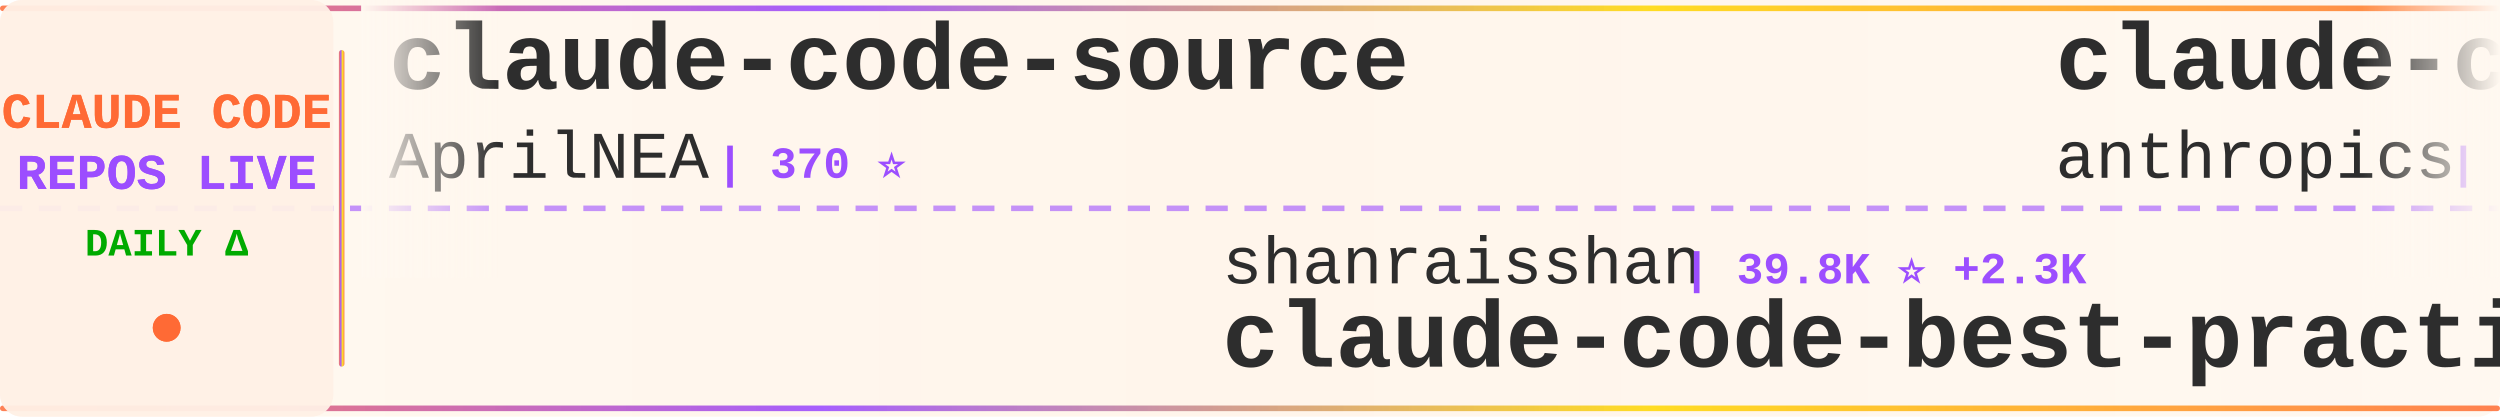
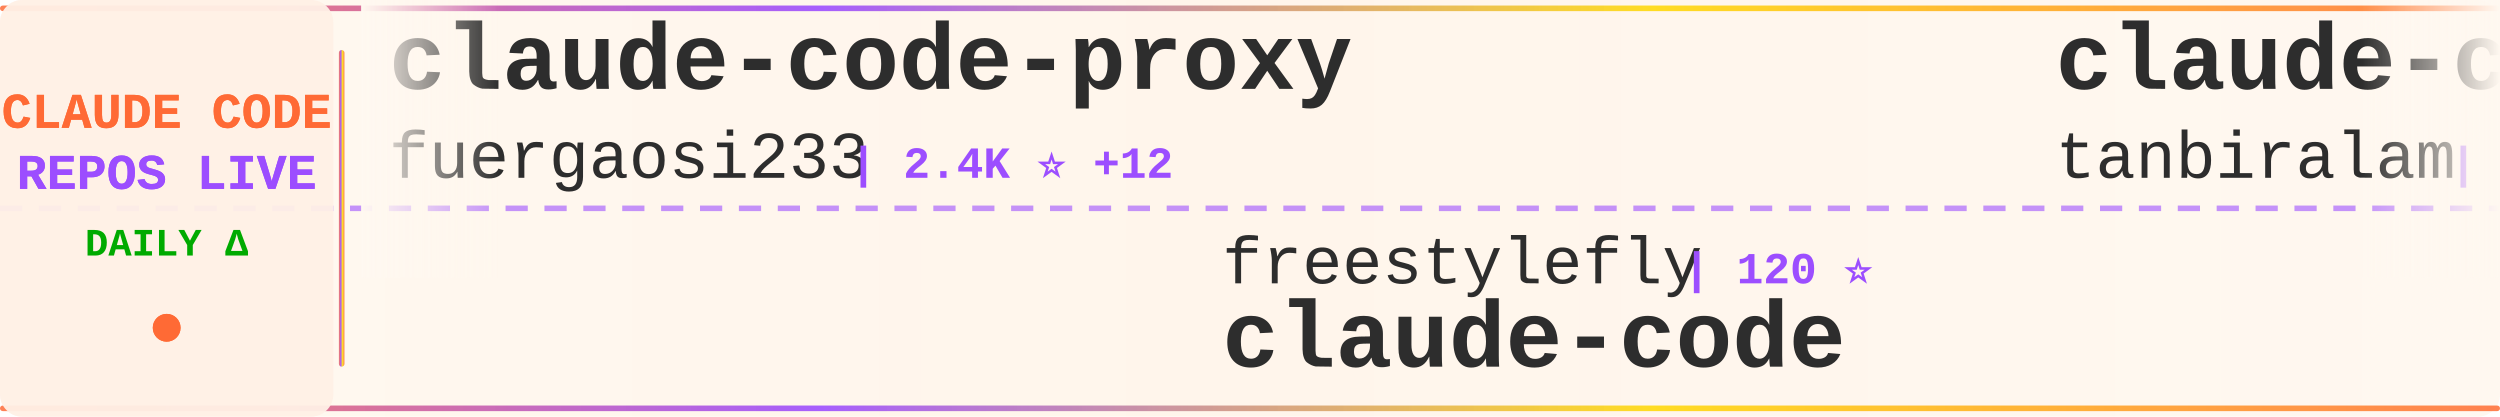
<svg xmlns="http://www.w3.org/2000/svg" width="900" height="150">
  <defs>
    <linearGradient id="tickerBg" x1="0%" y1="0%" x2="100%" y2="0%">
      <stop offset="0%" style="stop-color:#fff8f0;stop-opacity:0.98" />
      <stop offset="50%" style="stop-color:#fff5eb;stop-opacity:1" />
      <stop offset="100%" style="stop-color:#fff8f0;stop-opacity:0.98" />
    </linearGradient>
    <linearGradient id="borderGrad" x1="0%" y1="0%" x2="100%" y2="0%">
      <stop offset="0%" style="stop-color:#FF6B35;stop-opacity:0.85">
        <animate attributeName="stop-opacity" values="0.85;1;0.85" dur="2s" repeatCount="indefinite" />
      </stop>
      <stop offset="33%" style="stop-color:#9C4EFF;stop-opacity:0.9">
        <animate attributeName="stop-opacity" values="0.9;1;0.9" dur="2.2s" repeatCount="indefinite" />
      </stop>
      <stop offset="66%" style="stop-color:#FFD700;stop-opacity:0.85">
        <animate attributeName="stop-opacity" values="0.85;1;0.85" dur="1.8s" repeatCount="indefinite" />
      </stop>
      <stop offset="100%" style="stop-color:#FF6B35;stop-opacity:0.85">
        <animate attributeName="stop-opacity" values="0.85;1;0.85" dur="2s" repeatCount="indefinite" />
      </stop>
    </linearGradient>
    <filter id="textGlow">
      <feGaussianBlur stdDeviation="0.15" result="coloredBlur" />
      <feMerge>
        <feMergeNode in="coloredBlur" />
        <feMergeNode in="SourceGraphic" />
      </feMerge>
    </filter>
    <filter id="metricGlow">
      <feGaussianBlur stdDeviation="0.2" result="coloredBlur" />
      <feMerge>
        <feMergeNode in="coloredBlur" />
        <feMergeNode in="SourceGraphic" />
      </feMerge>
    </filter>
    <linearGradient id="leftFade" x1="0%" y1="0%" x2="100%" y2="0%">
      <stop offset="0%" style="stop-color:#fff8f0;stop-opacity:1" />
      <stop offset="100%" style="stop-color:#fff8f0;stop-opacity:0" />
    </linearGradient>
    <linearGradient id="rightFade" x1="0%" y1="0%" x2="100%" y2="0%">
      <stop offset="0%" style="stop-color:#fff8f0;stop-opacity:0" />
      <stop offset="100%" style="stop-color:#fff8f0;stop-opacity:1" />
    </linearGradient>
  </defs>
  <rect width="900" height="150" fill="url(#tickerBg)" rx="8" />
  <rect x="0" y="2" width="900" height="2" fill="url(#borderGrad)" rx="1" />
  <rect x="0" y="146" width="900" height="2" fill="url(#borderGrad)" rx="1" />
  <line x1="0" y1="75" x2="900" y2="75" stroke="#9C4EFF" stroke-width="2" stroke-dasharray="8 6" opacity="0.6" />
  <rect x="0" y="0" width="120" height="150" fill="#fff0e6" opacity="0.95" rx="8" />
  <text x="60" y="46" font-family="'Courier New', monospace" font-size="18" font-weight="bold" fill="#FF6B35" text-anchor="middle" filter="url(#textGlow)">
    CLAUDE CODE
  </text>
  <text x="60" y="68" font-family="'Courier New', monospace" font-size="18" font-weight="bold" fill="#9C4EFF" text-anchor="middle" filter="url(#textGlow)">
    REPOS LIVE
  </text>
  <text x="60" y="92" font-family="'Courier New', monospace" font-size="14" font-weight="bold" fill="#00aa00" text-anchor="middle">
    DAILY Δ
  </text>
  <circle cx="60" cy="118" r="5" fill="#FF6B35" filter="url(#metricGlow)">
    <animate attributeName="r" values="4;6;4" dur="1.5s" repeatCount="indefinite" />
    <animate attributeName="opacity" values="0.6;1;0.6" dur="1.5s" repeatCount="indefinite" />
  </circle>
  <rect x="122" y="18" width="2" height="114" fill="url(#borderGrad)" rx="1" />
  <clipPath id="tickerClip">
    <rect x="130" y="0" width="770" height="150" />
  </clipPath>
  <g clip-path="url(#tickerClip)">
    <g id="tickerItems">
      <animateTransform attributeName="transform" attributeType="XML" type="translate" from="0 0" to="-3000 0" dur="54s" repeatCount="indefinite" />
      <g transform="translate(0, 0)">
-         <text x="140" y="32" font-family="'Courier New', monospace" font-size="34" font-weight="bold" fill="#2d2d2d">claude-code-source</text>
-         <text x="140" y="64" font-family="'Courier New', monospace" font-size="24" font-weight="normal" fill="#2d2d2d" opacity="1.0">AprilNEA</text>
-         <text x="258" y="64" font-family="'Courier New', monospace" font-size="16" font-weight="bold" fill="#9C4EFF"> | 370 ⭐</text>
+         <text x="140" y="32" font-family="'Courier New', monospace" font-size="34" font-weight="bold" fill="#2d2d2d">claude-code-proxy</text>
+         <text x="140" y="64" font-family="'Courier New', monospace" font-size="24" font-weight="normal" fill="#2d2d2d" opacity="1.0">fuergaosi233</text>
+         <text x="306" y="64" font-family="'Courier New', monospace" font-size="16" font-weight="bold" fill="#9C4EFF"> | 2.4K ⭐ +12</text>
      </g>
      <g transform="translate(300, 0)">
-         <text x="140" y="102" font-family="'Courier New', monospace" font-size="24" font-weight="normal" fill="#2d2d2d" opacity="1.0">shanraisshan</text>
-         <text x="306" y="102" font-family="'Courier New', monospace" font-size="16" font-weight="bold" fill="#9C4EFF"> | 39.8K ⭐ +2.3K</text>
-         <text x="140" y="132" font-family="'Courier New', monospace" font-size="34" font-weight="bold" fill="#2d2d2d">claude-code-best-practic...</text>
+         <text x="140" y="102" font-family="'Courier New', monospace" font-size="24" font-weight="normal" fill="#2d2d2d" opacity="1.0">freestylefly</text>
+         <text x="306" y="102" font-family="'Courier New', monospace" font-size="16" font-weight="bold" fill="#9C4EFF"> | 120 ⭐</text>
+         <text x="140" y="132" font-family="'Courier New', monospace" font-size="34" font-weight="bold" fill="#2d2d2d">claude-code</text>
      </g>
      <g transform="translate(600, 0)">
-         <text x="140" y="32" font-family="'Courier New', monospace" font-size="34" font-weight="bold" fill="#2d2d2d">claude-code-security-rev...</text>
-         <text x="140" y="64" font-family="'Courier New', monospace" font-size="24" font-weight="normal" fill="#2d2d2d" opacity="1.0">anthropics</text>
-         <text x="282" y="64" font-family="'Courier New', monospace" font-size="16" font-weight="bold" fill="#9C4EFF"> | 4.2K ⭐ +11</text>
+         <text x="140" y="32" font-family="'Courier New', monospace" font-size="34" font-weight="bold" fill="#2d2d2d">claude-code</text>
+         <text x="140" y="64" font-family="'Courier New', monospace" font-size="24" font-weight="normal" fill="#2d2d2d" opacity="1.0">tanbiralam</text>
+         <text x="282" y="64" font-family="'Courier New', monospace" font-size="16" font-weight="bold" fill="#9C4EFF"> | 1.4K ⭐ +19</text>
      </g>
      <g transform="translate(900, 0)">
-         <text x="140" y="102" font-family="'Courier New', monospace" font-size="24" font-weight="normal" fill="#2d2d2d" opacity="1.0">oboard</text>
-         <text x="234" y="102" font-family="'Courier New', monospace" font-size="16" font-weight="bold" fill="#9C4EFF"> | 2.9K ⭐ +14</text>
-         <text x="140" y="132" font-family="'Courier New', monospace" font-size="34" font-weight="bold" fill="#2d2d2d">claude-code-rev</text>
+         <text x="140" y="102" font-family="'Courier New', monospace" font-size="24" font-weight="normal" fill="#2d2d2d" opacity="1.0">777genius</text>
+         <text x="270" y="102" font-family="'Courier New', monospace" font-size="16" font-weight="bold" fill="#9C4EFF"> | 895 ⭐ +2</text>
+         <text x="140" y="132" font-family="'Courier New', monospace" font-size="34" font-weight="bold" fill="#2d2d2d">claude-code-source-code</text>
      </g>
      <g transform="translate(1200, 0)">
-         <text x="140" y="32" font-family="'Courier New', monospace" font-size="34" font-weight="bold" fill="#2d2d2d">claude-code-showcase</text>
-         <text x="140" y="64" font-family="'Courier New', monospace" font-size="24" font-weight="normal" fill="#2d2d2d" opacity="1.0">ChrisWiles</text>
-         <text x="282" y="64" font-family="'Courier New', monospace" font-size="16" font-weight="bold" fill="#9C4EFF"> | 5.8K ⭐ +6</text>
+         <text x="140" y="32" font-family="'Courier New', monospace" font-size="34" font-weight="bold" fill="#2d2d2d">sc-claude-code-files</text>
+         <text x="140" y="64" font-family="'Courier New', monospace" font-size="24" font-weight="normal" fill="#2d2d2d" opacity="1.0">https-deeplearning-ai</text>
+         <text x="414" y="64" font-family="'Courier New', monospace" font-size="16" font-weight="bold" fill="#9C4EFF"> | 484 ⭐ +2</text>
      </g>
      <g transform="translate(1500, 0)">
-         <text x="140" y="102" font-family="'Courier New', monospace" font-size="24" font-weight="normal" fill="#2d2d2d" opacity="1.0">sugyan</text>
-         <text x="234" y="102" font-family="'Courier New', monospace" font-size="16" font-weight="bold" fill="#9C4EFF"> | 1.0K ⭐ +3</text>
-         <text x="140" y="132" font-family="'Courier New', monospace" font-size="34" font-weight="bold" fill="#2d2d2d">claude-code-webui</text>
+         <text x="140" y="102" font-family="'Courier New', monospace" font-size="24" font-weight="normal" fill="#2d2d2d" opacity="1.0">Maciek-roboblog</text>
+         <text x="342" y="102" font-family="'Courier New', monospace" font-size="16" font-weight="bold" fill="#9C4EFF"> | 7.5K ⭐ +18</text>
+         <text x="140" y="132" font-family="'Courier New', monospace" font-size="34" font-weight="bold" fill="#2d2d2d">Claude-Code-Usage-Monito...</text>
      </g>
      <g transform="translate(1800, 0)">
-         <text x="140" y="32" font-family="'Courier New', monospace" font-size="34" font-weight="bold" fill="#2d2d2d">claude-code-analysis</text>
-         <text x="140" y="64" font-family="'Courier New', monospace" font-size="24" font-weight="normal" fill="#2d2d2d" opacity="1.0">liuup</text>
-         <text x="222" y="64" font-family="'Courier New', monospace" font-size="16" font-weight="bold" fill="#9C4EFF"> | 1.5K ⭐ +66</text>
+         <text x="140" y="32" font-family="'Courier New', monospace" font-size="34" font-weight="bold" fill="#2d2d2d">learn-claude-code</text>
+         <text x="140" y="64" font-family="'Courier New', monospace" font-size="24" font-weight="normal" fill="#2d2d2d" opacity="1.0">shareAI-lab</text>
+         <text x="294" y="64" font-family="'Courier New', monospace" font-size="16" font-weight="bold" fill="#9C4EFF"> | 52.6K ⭐ +690</text>
      </g>
      <g transform="translate(2100, 0)">
-         <text x="140" y="102" font-family="'Courier New', monospace" font-size="24" font-weight="normal" fill="#2d2d2d" opacity="1.0">Hyper66666</text>
-         <text x="282" y="102" font-family="'Courier New', monospace" font-size="16" font-weight="bold" fill="#9C4EFF"> | 206 ⭐ +2</text>
-         <text x="140" y="132" font-family="'Courier New', monospace" font-size="34" font-weight="bold" fill="#2d2d2d">claude-code-sourcemap</text>
+         <text x="140" y="102" font-family="'Courier New', monospace" font-size="24" font-weight="normal" fill="#2d2d2d" opacity="1.0">guanshan</text>
+         <text x="258" y="102" font-family="'Courier New', monospace" font-size="16" font-weight="bold" fill="#9C4EFF"> | 55 ⭐ +1</text>
+         <text x="140" y="132" font-family="'Courier New', monospace" font-size="34" font-weight="bold" fill="#2d2d2d">ClaudeCode</text>
      </g>
      <g transform="translate(2400, 0)">
-         <text x="140" y="32" font-family="'Courier New', monospace" font-size="34" font-weight="bold" fill="#2d2d2d">antigravity-awesome-skil...</text>
-         <text x="140" y="64" font-family="'Courier New', monospace" font-size="24" font-weight="normal" fill="#2d2d2d" opacity="1.0">sickn33</text>
-         <text x="246" y="64" font-family="'Courier New', monospace" font-size="16" font-weight="bold" fill="#9C4EFF"> | 32.5K ⭐ +242</text>
+         <text x="140" y="32" font-family="'Courier New', monospace" font-size="34" font-weight="bold" fill="#2d2d2d">gstack</text>
+         <text x="140" y="64" font-family="'Courier New', monospace" font-size="24" font-weight="normal" fill="#2d2d2d" opacity="1.0">garrytan</text>
+         <text x="258" y="64" font-family="'Courier New', monospace" font-size="16" font-weight="bold" fill="#9C4EFF"> | 71.2K ⭐ +937</text>
      </g>
      <g transform="translate(2700, 0)">
-         <text x="140" y="102" font-family="'Courier New', monospace" font-size="24" font-weight="normal" fill="#2d2d2d" opacity="1.0">Onewon</text>
-         <text x="234" y="102" font-family="'Courier New', monospace" font-size="16" font-weight="bold" fill="#9C4EFF"> | 172 ⭐</text>
+         <text x="140" y="102" font-family="'Courier New', monospace" font-size="24" font-weight="normal" fill="#2d2d2d" opacity="1.0">siteboon</text>
+         <text x="258" y="102" font-family="'Courier New', monospace" font-size="16" font-weight="bold" fill="#9C4EFF"> | 9.8K ⭐ +40</text>
+         <text x="140" y="132" font-family="'Courier New', monospace" font-size="34" font-weight="bold" fill="#2d2d2d">claudecodeui</text>
+       </g>
+       <g transform="translate(3000, 0)">
+         <text x="140" y="32" font-family="'Courier New', monospace" font-size="34" font-weight="bold" fill="#2d2d2d">claude-code-proxy</text>
+         <text x="140" y="64" font-family="'Courier New', monospace" font-size="24" font-weight="normal" fill="#2d2d2d" opacity="1.0">fuergaosi233</text>
+         <text x="306" y="64" font-family="'Courier New', monospace" font-size="16" font-weight="bold" fill="#9C4EFF"> | 2.4K ⭐ +12</text>
+       </g>
+       <g transform="translate(3300, 0)">
+         <text x="140" y="102" font-family="'Courier New', monospace" font-size="24" font-weight="normal" fill="#2d2d2d" opacity="1.0">freestylefly</text>
+         <text x="306" y="102" font-family="'Courier New', monospace" font-size="16" font-weight="bold" fill="#9C4EFF"> | 120 ⭐</text>
        <text x="140" y="132" font-family="'Courier New', monospace" font-size="34" font-weight="bold" fill="#2d2d2d">claude-code</text>
      </g>
-       <g transform="translate(3000, 0)">
-         <text x="140" y="32" font-family="'Courier New', monospace" font-size="34" font-weight="bold" fill="#2d2d2d">claude-code-source</text>
-         <text x="140" y="64" font-family="'Courier New', monospace" font-size="24" font-weight="normal" fill="#2d2d2d" opacity="1.0">AprilNEA</text>
-         <text x="258" y="64" font-family="'Courier New', monospace" font-size="16" font-weight="bold" fill="#9C4EFF"> | 370 ⭐</text>
-       </g>
-       <g transform="translate(3300, 0)">
-         <text x="140" y="102" font-family="'Courier New', monospace" font-size="24" font-weight="normal" fill="#2d2d2d" opacity="1.0">shanraisshan</text>
-         <text x="306" y="102" font-family="'Courier New', monospace" font-size="16" font-weight="bold" fill="#9C4EFF"> | 39.8K ⭐ +2.3K</text>
-         <text x="140" y="132" font-family="'Courier New', monospace" font-size="34" font-weight="bold" fill="#2d2d2d">claude-code-best-practic...</text>
-       </g>
      <g transform="translate(3600, 0)">
-         <text x="140" y="32" font-family="'Courier New', monospace" font-size="34" font-weight="bold" fill="#2d2d2d">claude-code-security-rev...</text>
-         <text x="140" y="64" font-family="'Courier New', monospace" font-size="24" font-weight="normal" fill="#2d2d2d" opacity="1.0">anthropics</text>
-         <text x="282" y="64" font-family="'Courier New', monospace" font-size="16" font-weight="bold" fill="#9C4EFF"> | 4.2K ⭐ +11</text>
+         <text x="140" y="32" font-family="'Courier New', monospace" font-size="34" font-weight="bold" fill="#2d2d2d">claude-code</text>
+         <text x="140" y="64" font-family="'Courier New', monospace" font-size="24" font-weight="normal" fill="#2d2d2d" opacity="1.0">tanbiralam</text>
+         <text x="282" y="64" font-family="'Courier New', monospace" font-size="16" font-weight="bold" fill="#9C4EFF"> | 1.4K ⭐ +19</text>
      </g>
      <g transform="translate(3900, 0)">
-         <text x="140" y="102" font-family="'Courier New', monospace" font-size="24" font-weight="normal" fill="#2d2d2d" opacity="1.0">oboard</text>
-         <text x="234" y="102" font-family="'Courier New', monospace" font-size="16" font-weight="bold" fill="#9C4EFF"> | 2.9K ⭐ +14</text>
-         <text x="140" y="132" font-family="'Courier New', monospace" font-size="34" font-weight="bold" fill="#2d2d2d">claude-code-rev</text>
+         <text x="140" y="102" font-family="'Courier New', monospace" font-size="24" font-weight="normal" fill="#2d2d2d" opacity="1.0">777genius</text>
+         <text x="270" y="102" font-family="'Courier New', monospace" font-size="16" font-weight="bold" fill="#9C4EFF"> | 895 ⭐ +2</text>
+         <text x="140" y="132" font-family="'Courier New', monospace" font-size="34" font-weight="bold" fill="#2d2d2d">claude-code-source-code</text>
      </g>
    </g>
  </g>
  <rect x="130" y="0" width="50" height="100" fill="url(#leftFade)" />
  <rect x="850" y="0" width="50" height="100" fill="url(#rightFade)" />
</svg>
